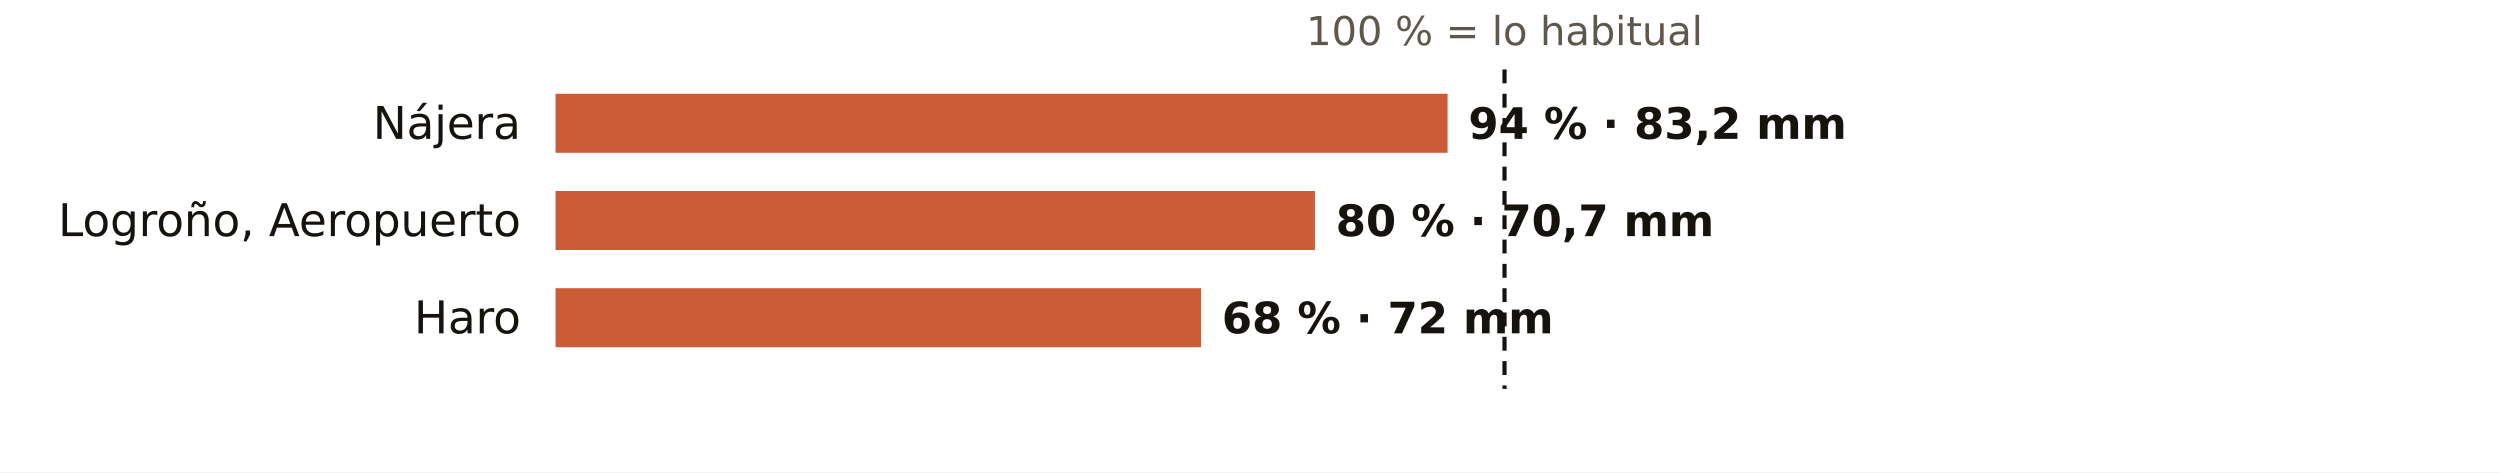
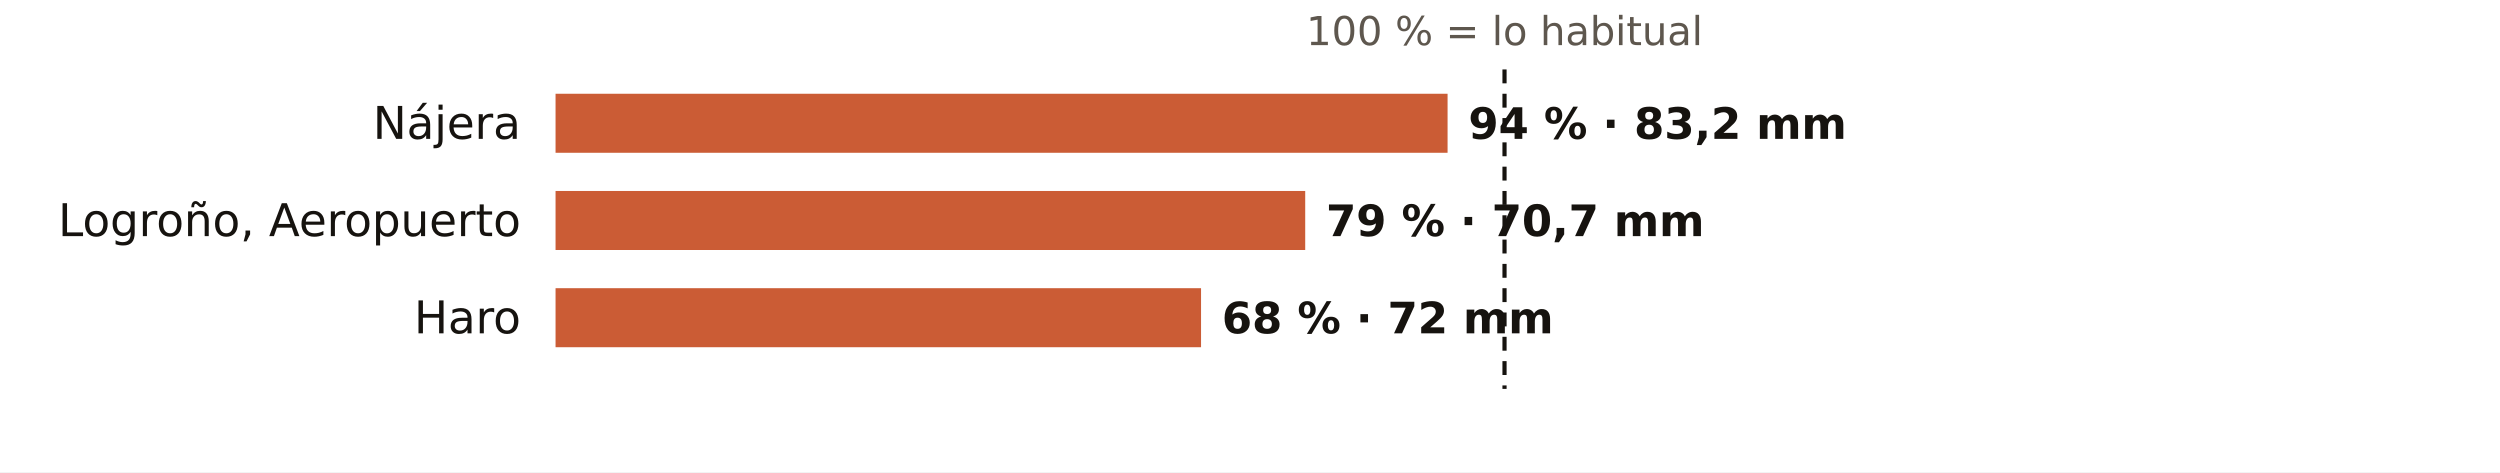
<svg xmlns="http://www.w3.org/2000/svg" viewBox="0 0 720 136" width="720" height="136" role="img" aria-label="El otoño en los pluviómetros de AEMET de La Rioja: % de lo habitual">
  <rect width="720" height="136" fill="#FFFFFF" />
  <text x="433.3" y="13.0" font-size="11.5" fill="#5E574E" text-anchor="middle" font-weight="400" font-family="Public Sans, DejaVu Sans, Arial, sans-serif">100 % = lo habitual</text>
  <text x="150.0" y="40.0" font-size="13" fill="#16130F" text-anchor="end" font-weight="500" font-family="Public Sans, DejaVu Sans, Arial, sans-serif">Nájera</text>
  <rect x="160" y="27" width="256.9" height="17" fill="#C4461A" opacity="0.88" />
  <text x="422.9" y="40.0" font-size="12.5" fill="#16130F" text-anchor="start" font-weight="600" font-family="Public Sans, DejaVu Sans, Arial, sans-serif">94 % · 83,2 mm</text>
  <text x="150.0" y="68.0" font-size="13" fill="#16130F" text-anchor="end" font-weight="500" font-family="Public Sans, DejaVu Sans, Arial, sans-serif">Logroño, Aeropuerto</text>
-   <rect x="160" y="55" width="218.7" height="17" fill="#C4461A" opacity="0.88" />
-   <text x="384.7" y="68.0" font-size="12.5" fill="#16130F" text-anchor="start" font-weight="600" font-family="Public Sans, DejaVu Sans, Arial, sans-serif">80 % · 70,7 mm</text>
+   <rect x="160" y="55" width="215.9" height="17" fill="#C4461A" opacity="0.88" />
+   <text x="381.9" y="68.0" font-size="12.5" fill="#16130F" text-anchor="start" font-weight="600" font-family="Public Sans, DejaVu Sans, Arial, sans-serif">79 % · 70,7 mm</text>
  <text x="150.0" y="96.0" font-size="13" fill="#16130F" text-anchor="end" font-weight="500" font-family="Public Sans, DejaVu Sans, Arial, sans-serif">Haro</text>
  <rect x="160" y="83" width="185.9" height="17" fill="#C4461A" opacity="0.88" />
  <text x="351.9" y="96.0" font-size="12.5" fill="#16130F" text-anchor="start" font-weight="600" font-family="Public Sans, DejaVu Sans, Arial, sans-serif">68 % · 72 mm</text>
  <line x1="433.3" x2="433.3" y1="20" y2="112" stroke="#16130F" stroke-width="1.2" stroke-dasharray="4 3" />
</svg>
